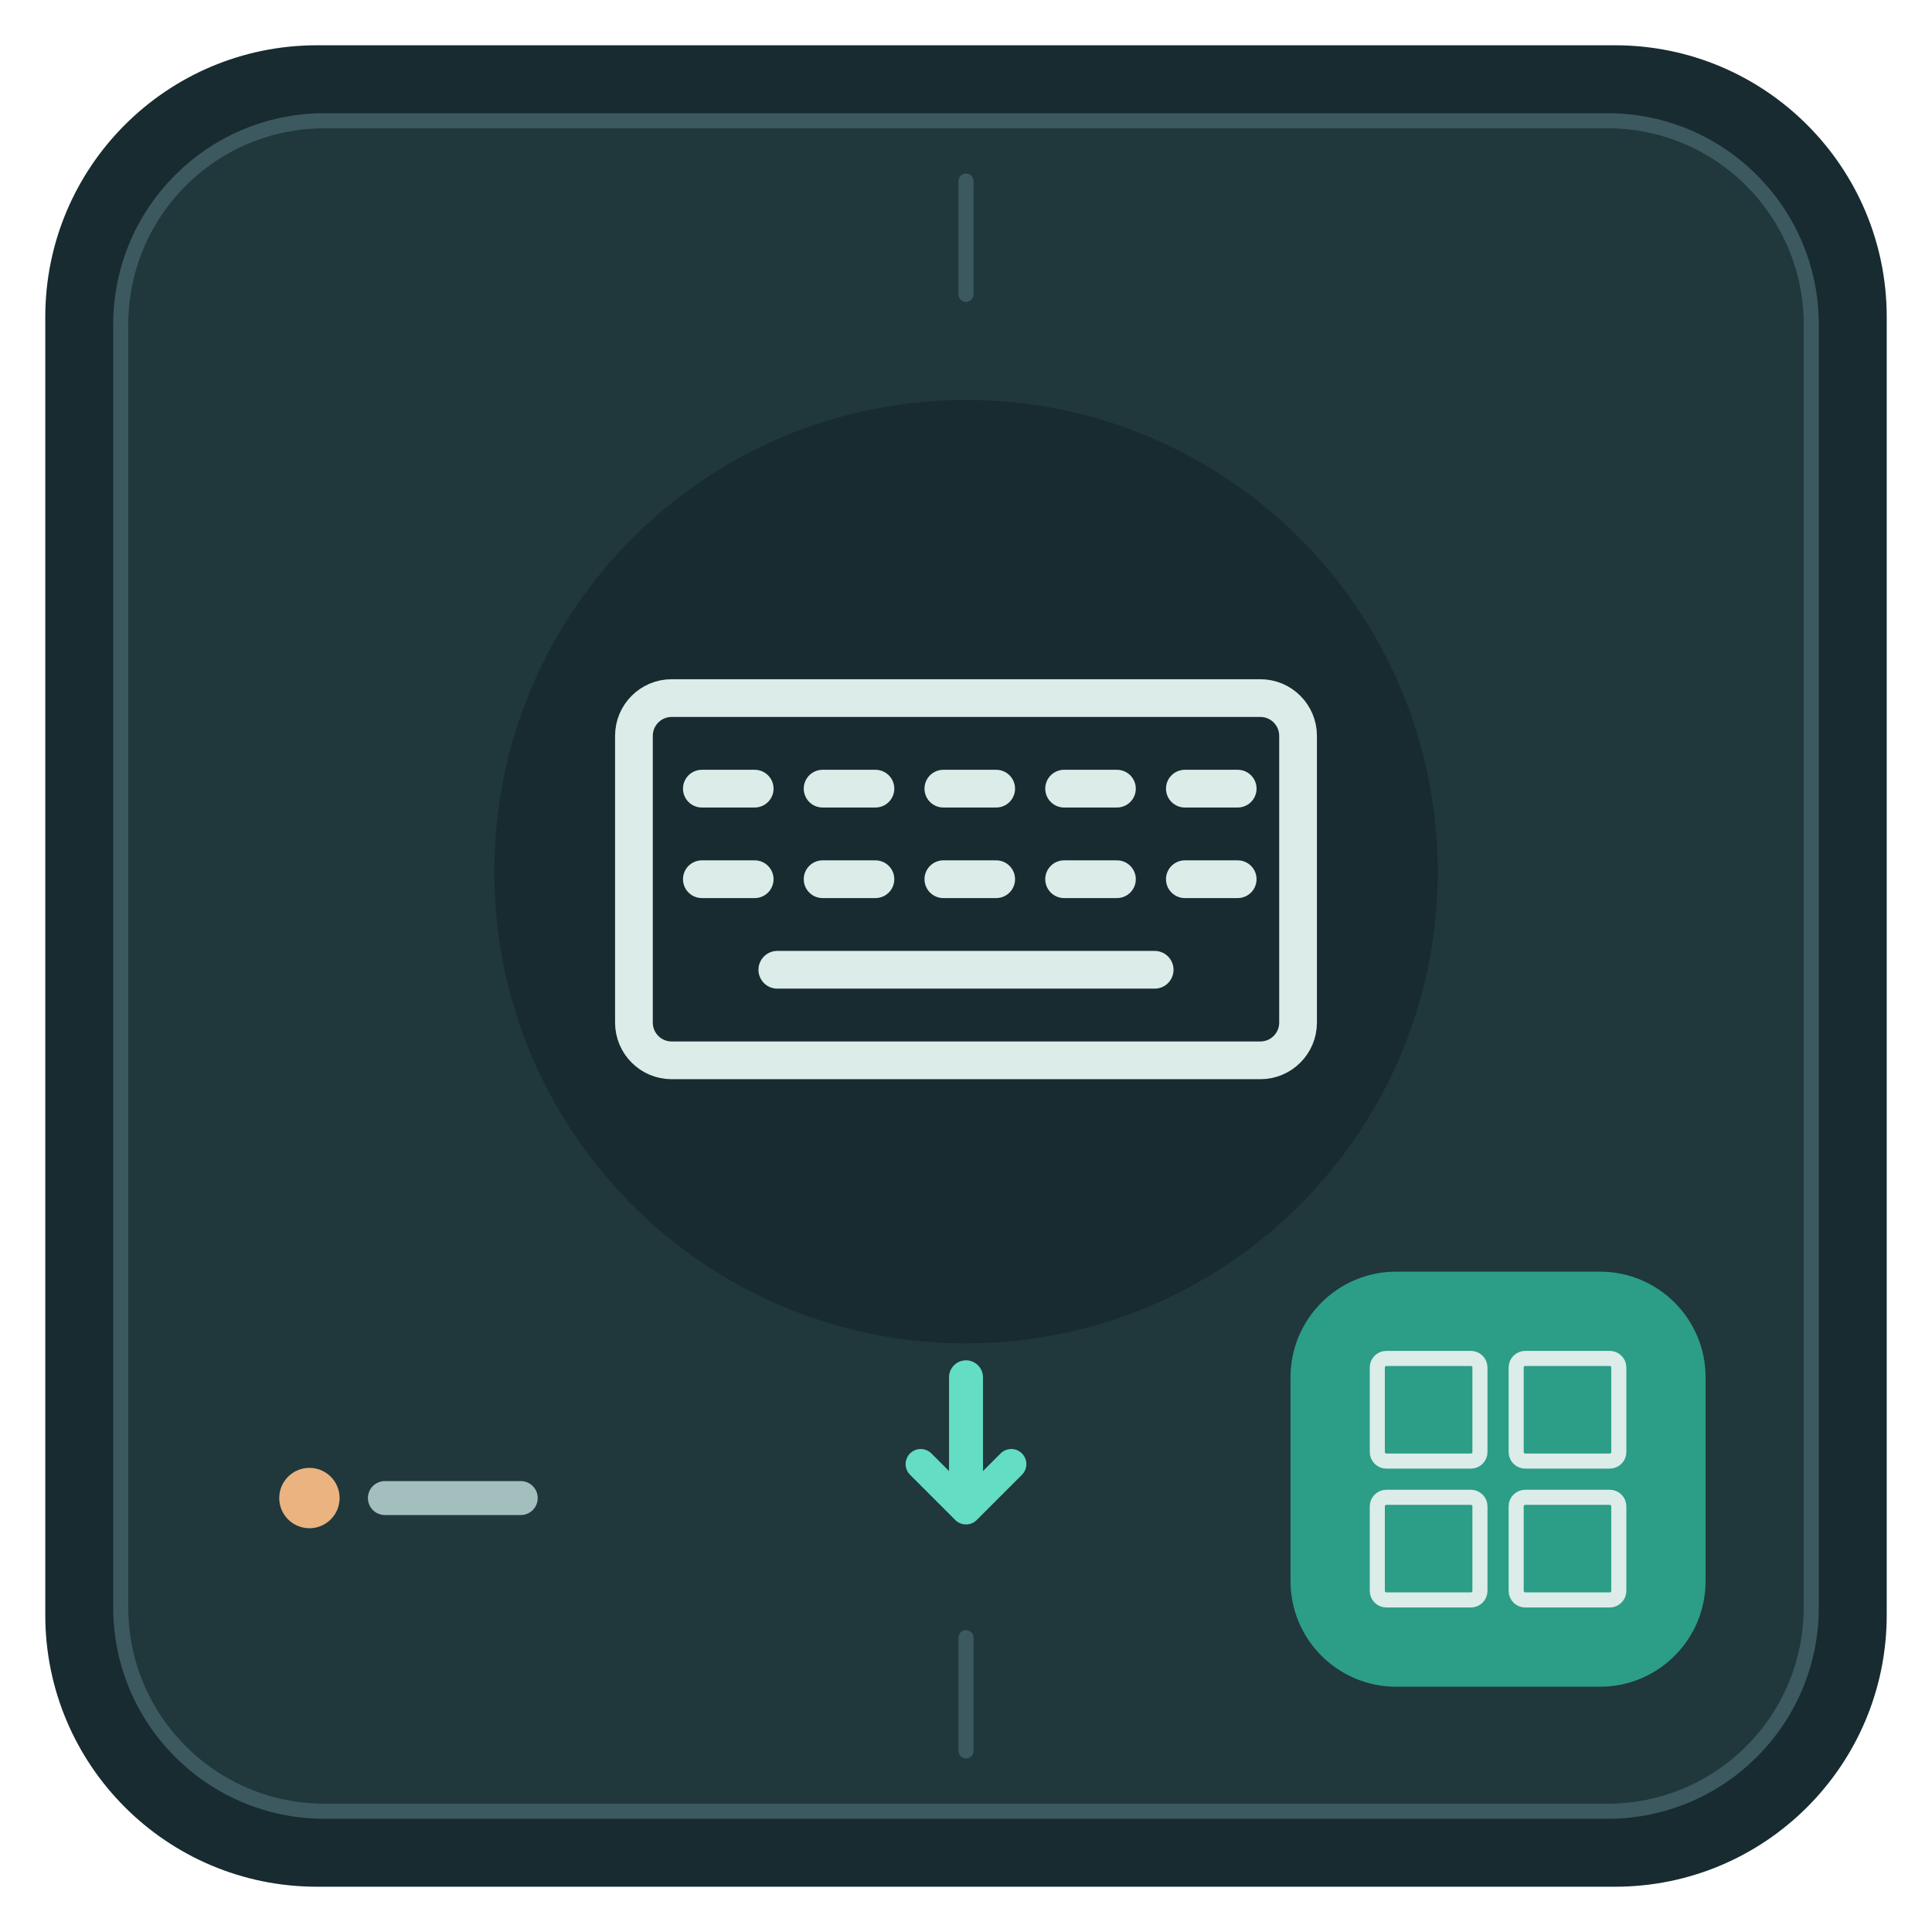
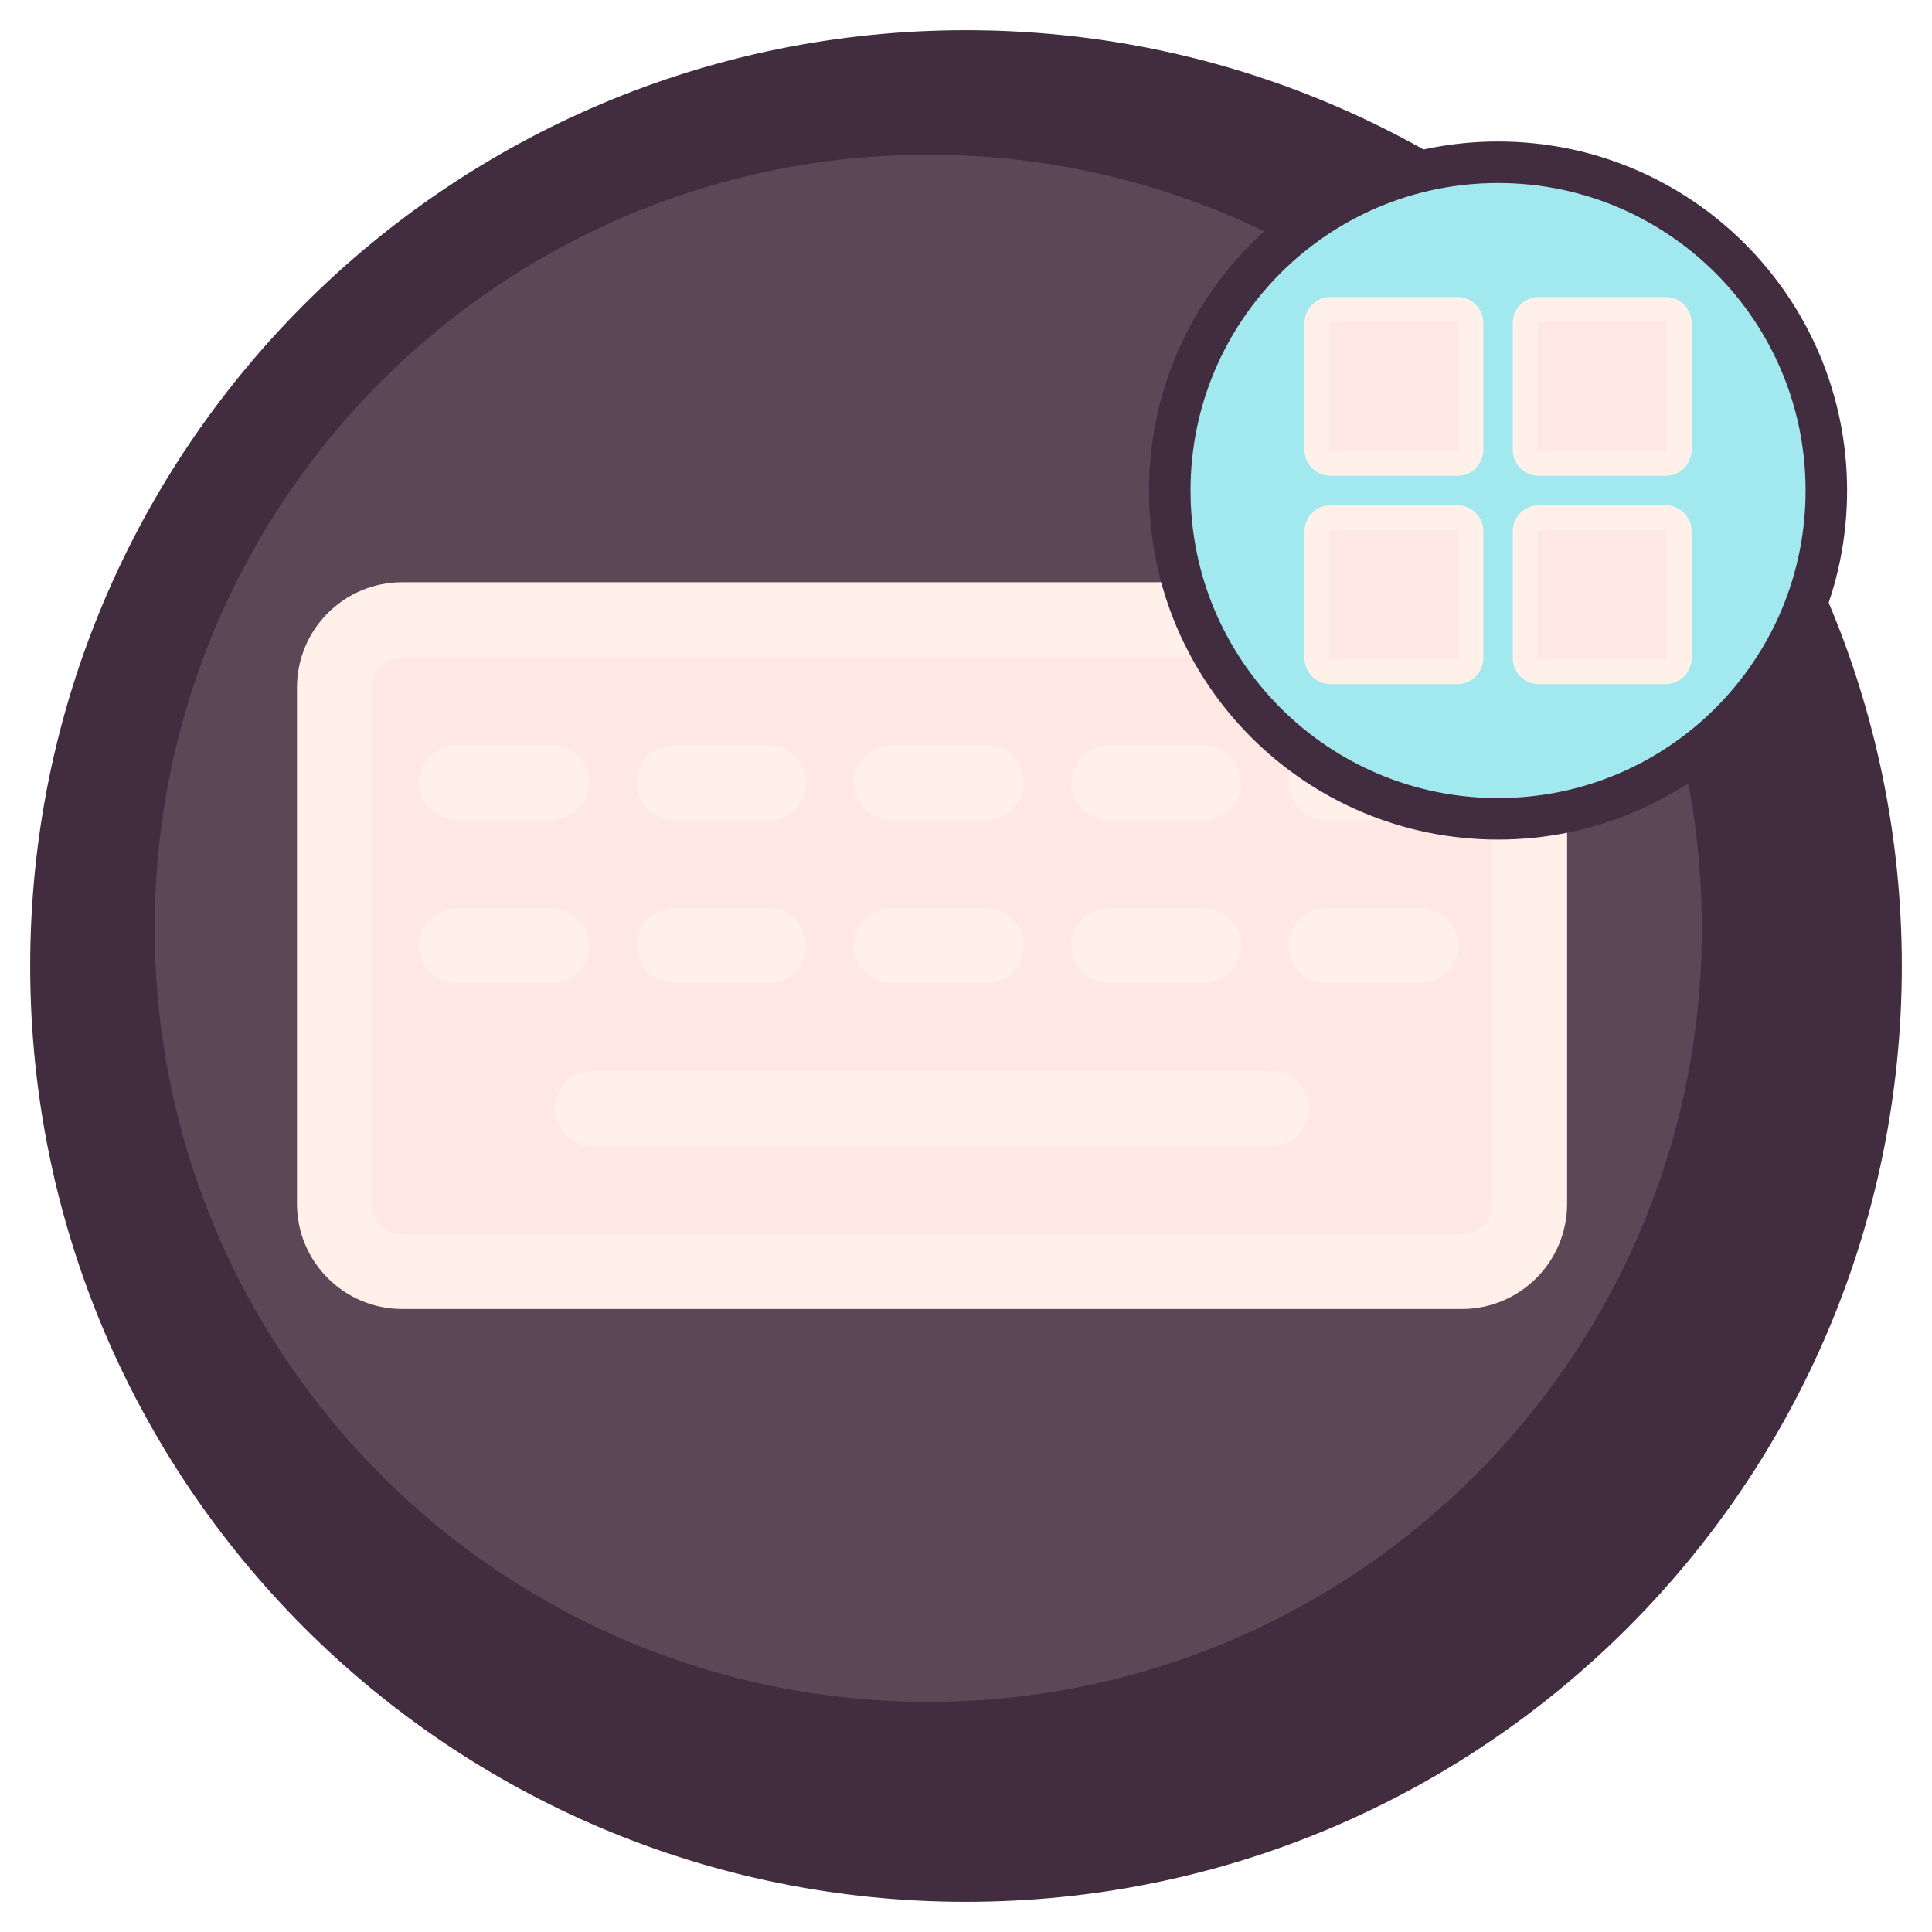
<svg xmlns="http://www.w3.org/2000/svg" viewBox="0 0 512 512" role="img" aria-labelledby="title description">
-   <rect x="12" y="12" width="488" height="488" rx="72" fill="#172B30" />
-   <rect x="32" y="32" width="448" height="448" rx="54" fill="#20373C" stroke="#3C5960" stroke-width="4" />
-   <path d="M256 48v30M256 434v30" stroke="#3C5960" stroke-width="4" stroke-linecap="round" />
-   <circle cx="256" cy="231" r="125" fill="#172B30" />
-   <g transform="translate(156 131) scale(2.00)" fill="none" stroke="#DBECE9" stroke-width="5" stroke-linecap="round" stroke-linejoin="round">
-     <rect x="6" y="27" width="88" height="48" rx="5" />
+   <circle cx="256" cy="256" r="248" fill="#422D40" />
+   <circle cx="246" cy="246" r="205" fill="#FFE8E3" opacity=".14" />
+   <g transform="translate(67 67) scale(3.60)" fill="none" stroke="#FFF0E9" stroke-width="5.5" stroke-linecap="round" stroke-linejoin="round">
+     <rect fill="#FFE8E3" x="6" y="27" width="88" height="48" rx="5" />
    <path d="M15 39h7m9 0h7m9 0h7m9 0h7m9 0h7M15 51h7m9 0h7m9 0h7m9 0h7m9 0h7M25 63h50" />
  </g>
-   <path d="M256 365v34" stroke="#63DDC4" stroke-width="9" stroke-linecap="round" />
-   <path d="m244 388 12 12 12-12" fill="none" stroke="#63DDC4" stroke-width="8" stroke-linecap="round" stroke-linejoin="round" />
-   <rect x="342" y="337" width="110" height="110" rx="28" fill="#2C9D87" />
-   <g transform="translate(357 352) scale(0.80)" fill="none" stroke="#DBECE9" stroke-width="5" stroke-linecap="round" stroke-linejoin="round">
-     <rect x="10" y="10" width="34" height="34" rx="3" />
-     <rect x="56" y="10" width="34" height="34" rx="3" />
-     <rect x="10" y="56" width="34" height="34" rx="3" />
-     <rect x="56" y="56" width="34" height="34" rx="3" />
+   <circle cx="397" cy="130" r="87" fill="#A2E8EF" stroke="#422D40" stroke-width="11" />
+   <g transform="translate(337 70) scale(1.20)" fill="none" stroke="#FFF0E9" stroke-width="5.5" stroke-linecap="round" stroke-linejoin="round">
+     <rect fill="#FFE8E3" x="10" y="10" width="34" height="34" rx="3" />
+     <rect fill="#FFE8E3" x="56" y="10" width="34" height="34" rx="3" />
+     <rect fill="#FFE8E3" x="10" y="56" width="34" height="34" rx="3" />
+     <rect fill="#FFE8E3" x="56" y="56" width="34" height="34" rx="3" />
  </g>
-   <circle cx="82" cy="397" r="8" fill="#EAB37F" />
-   <path d="M102 397h36" stroke="#A3BFBD" stroke-width="9" stroke-linecap="round" />
</svg>
